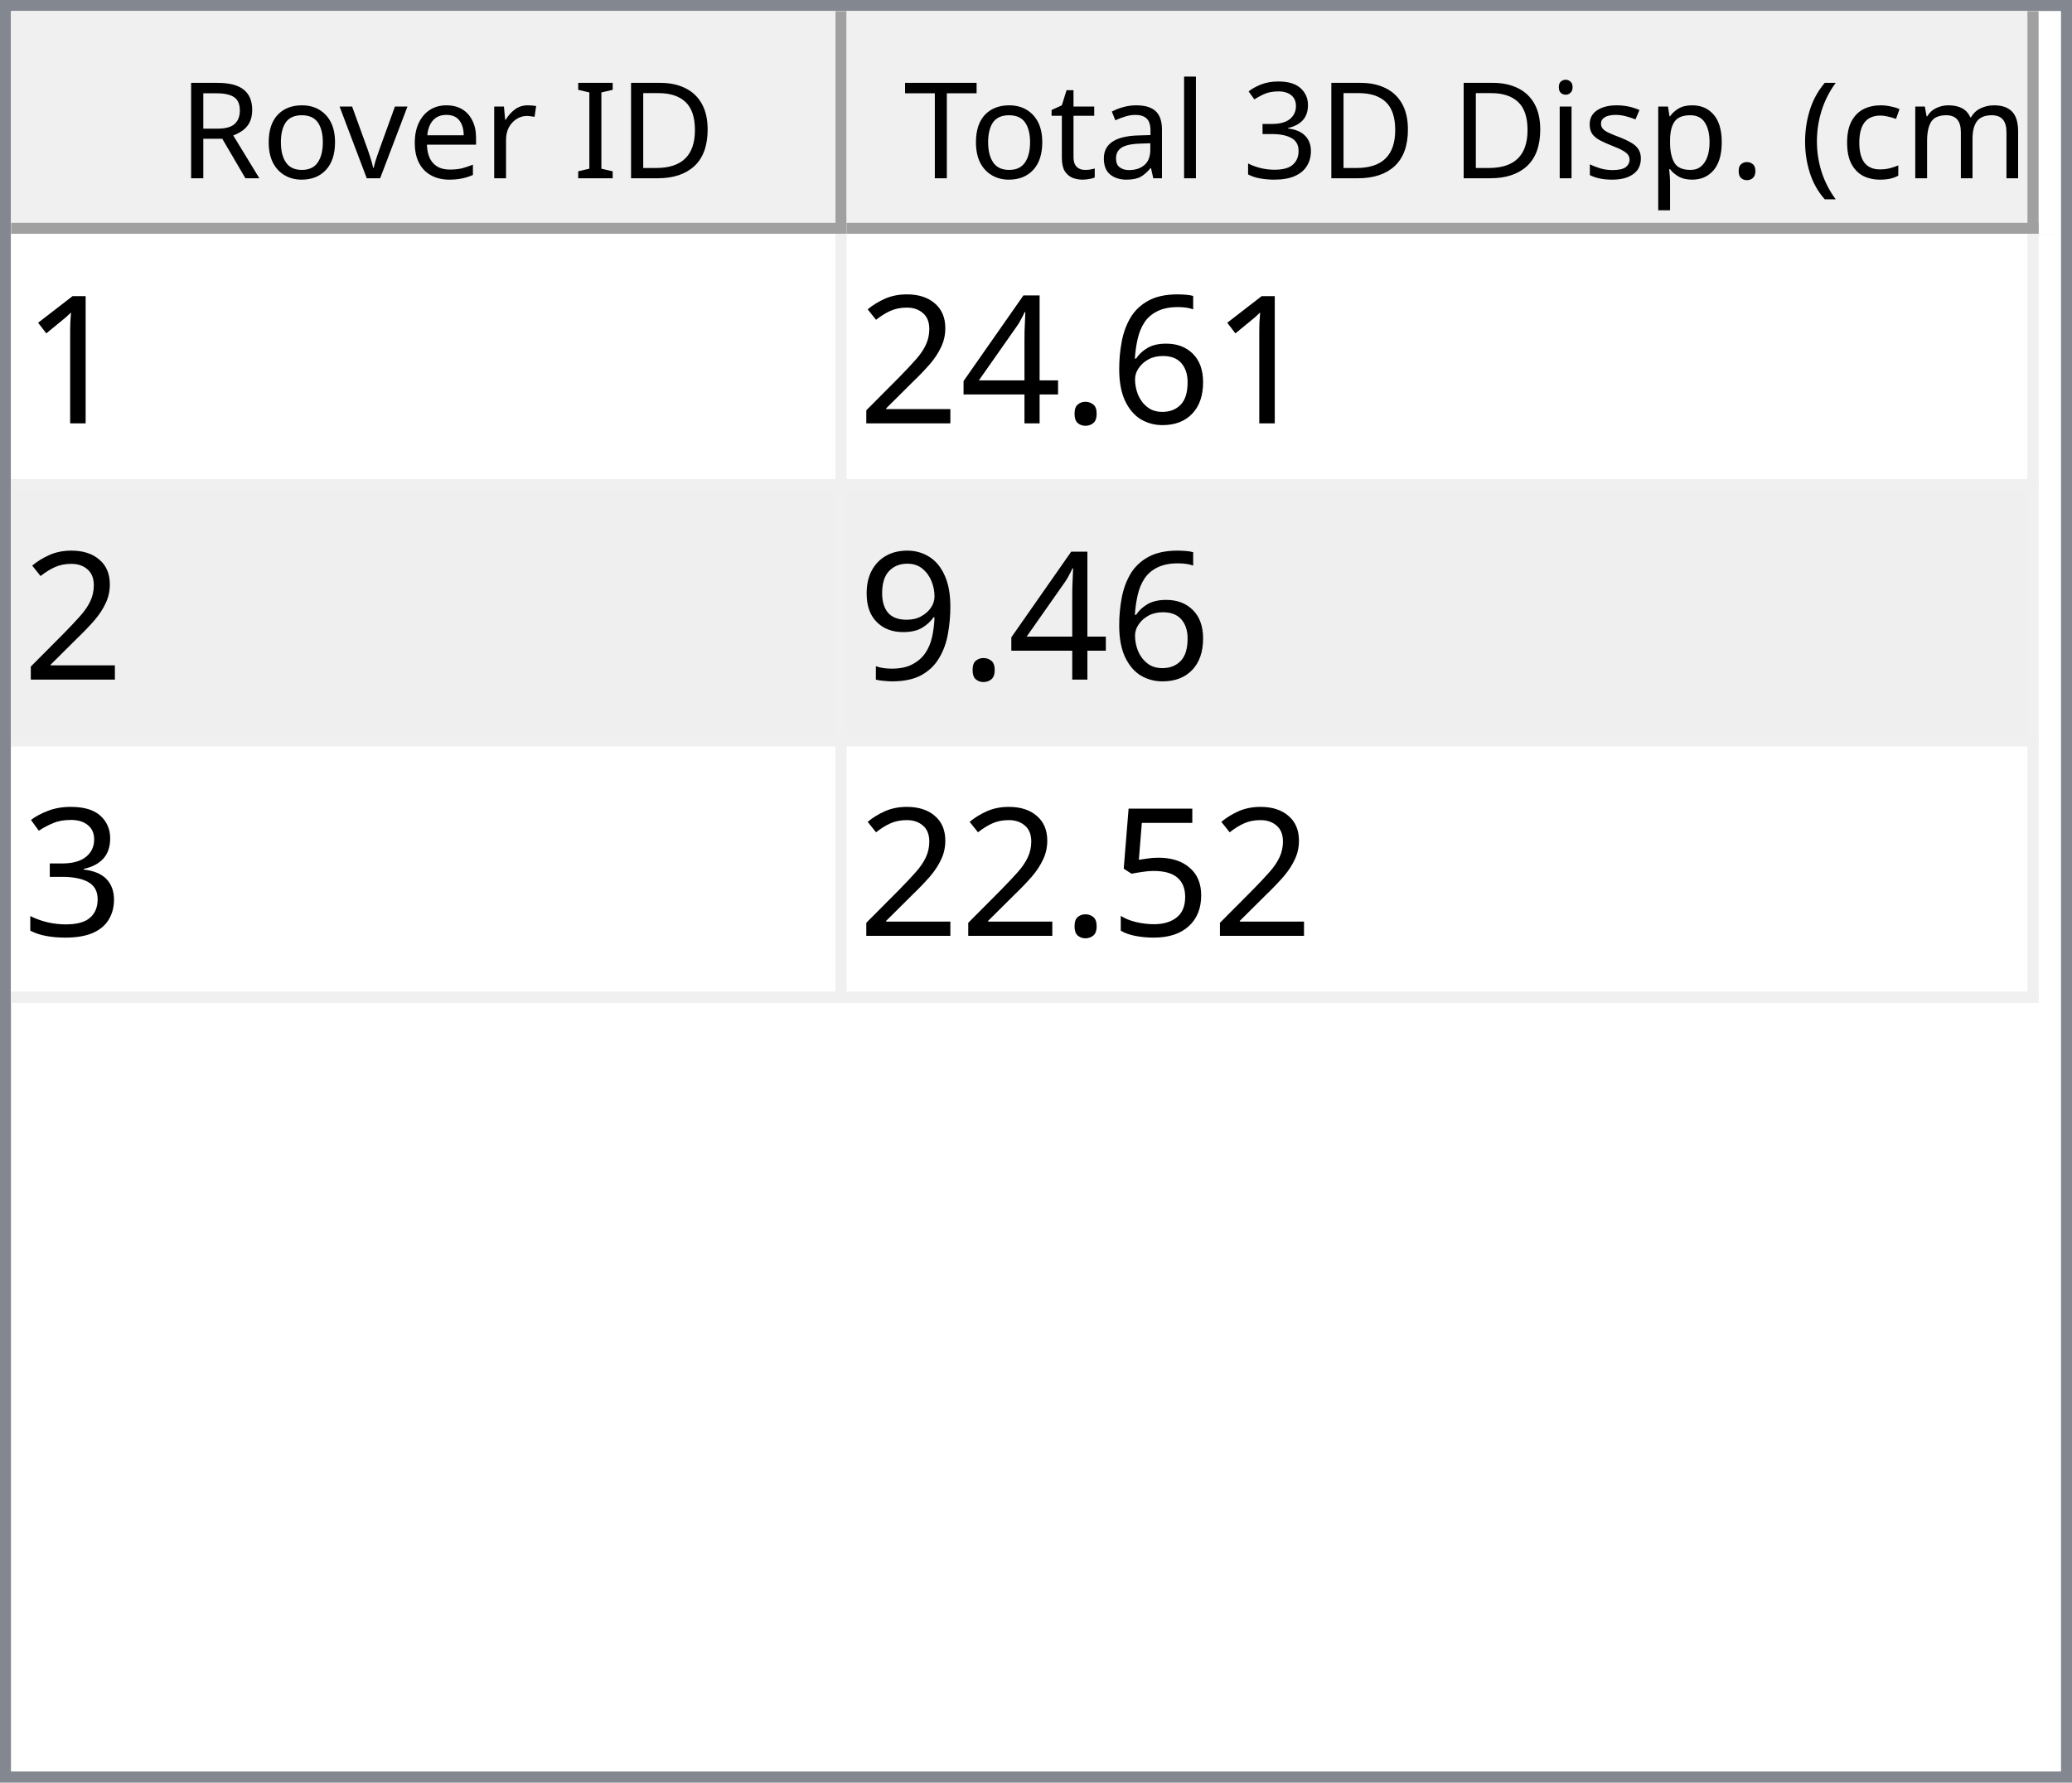
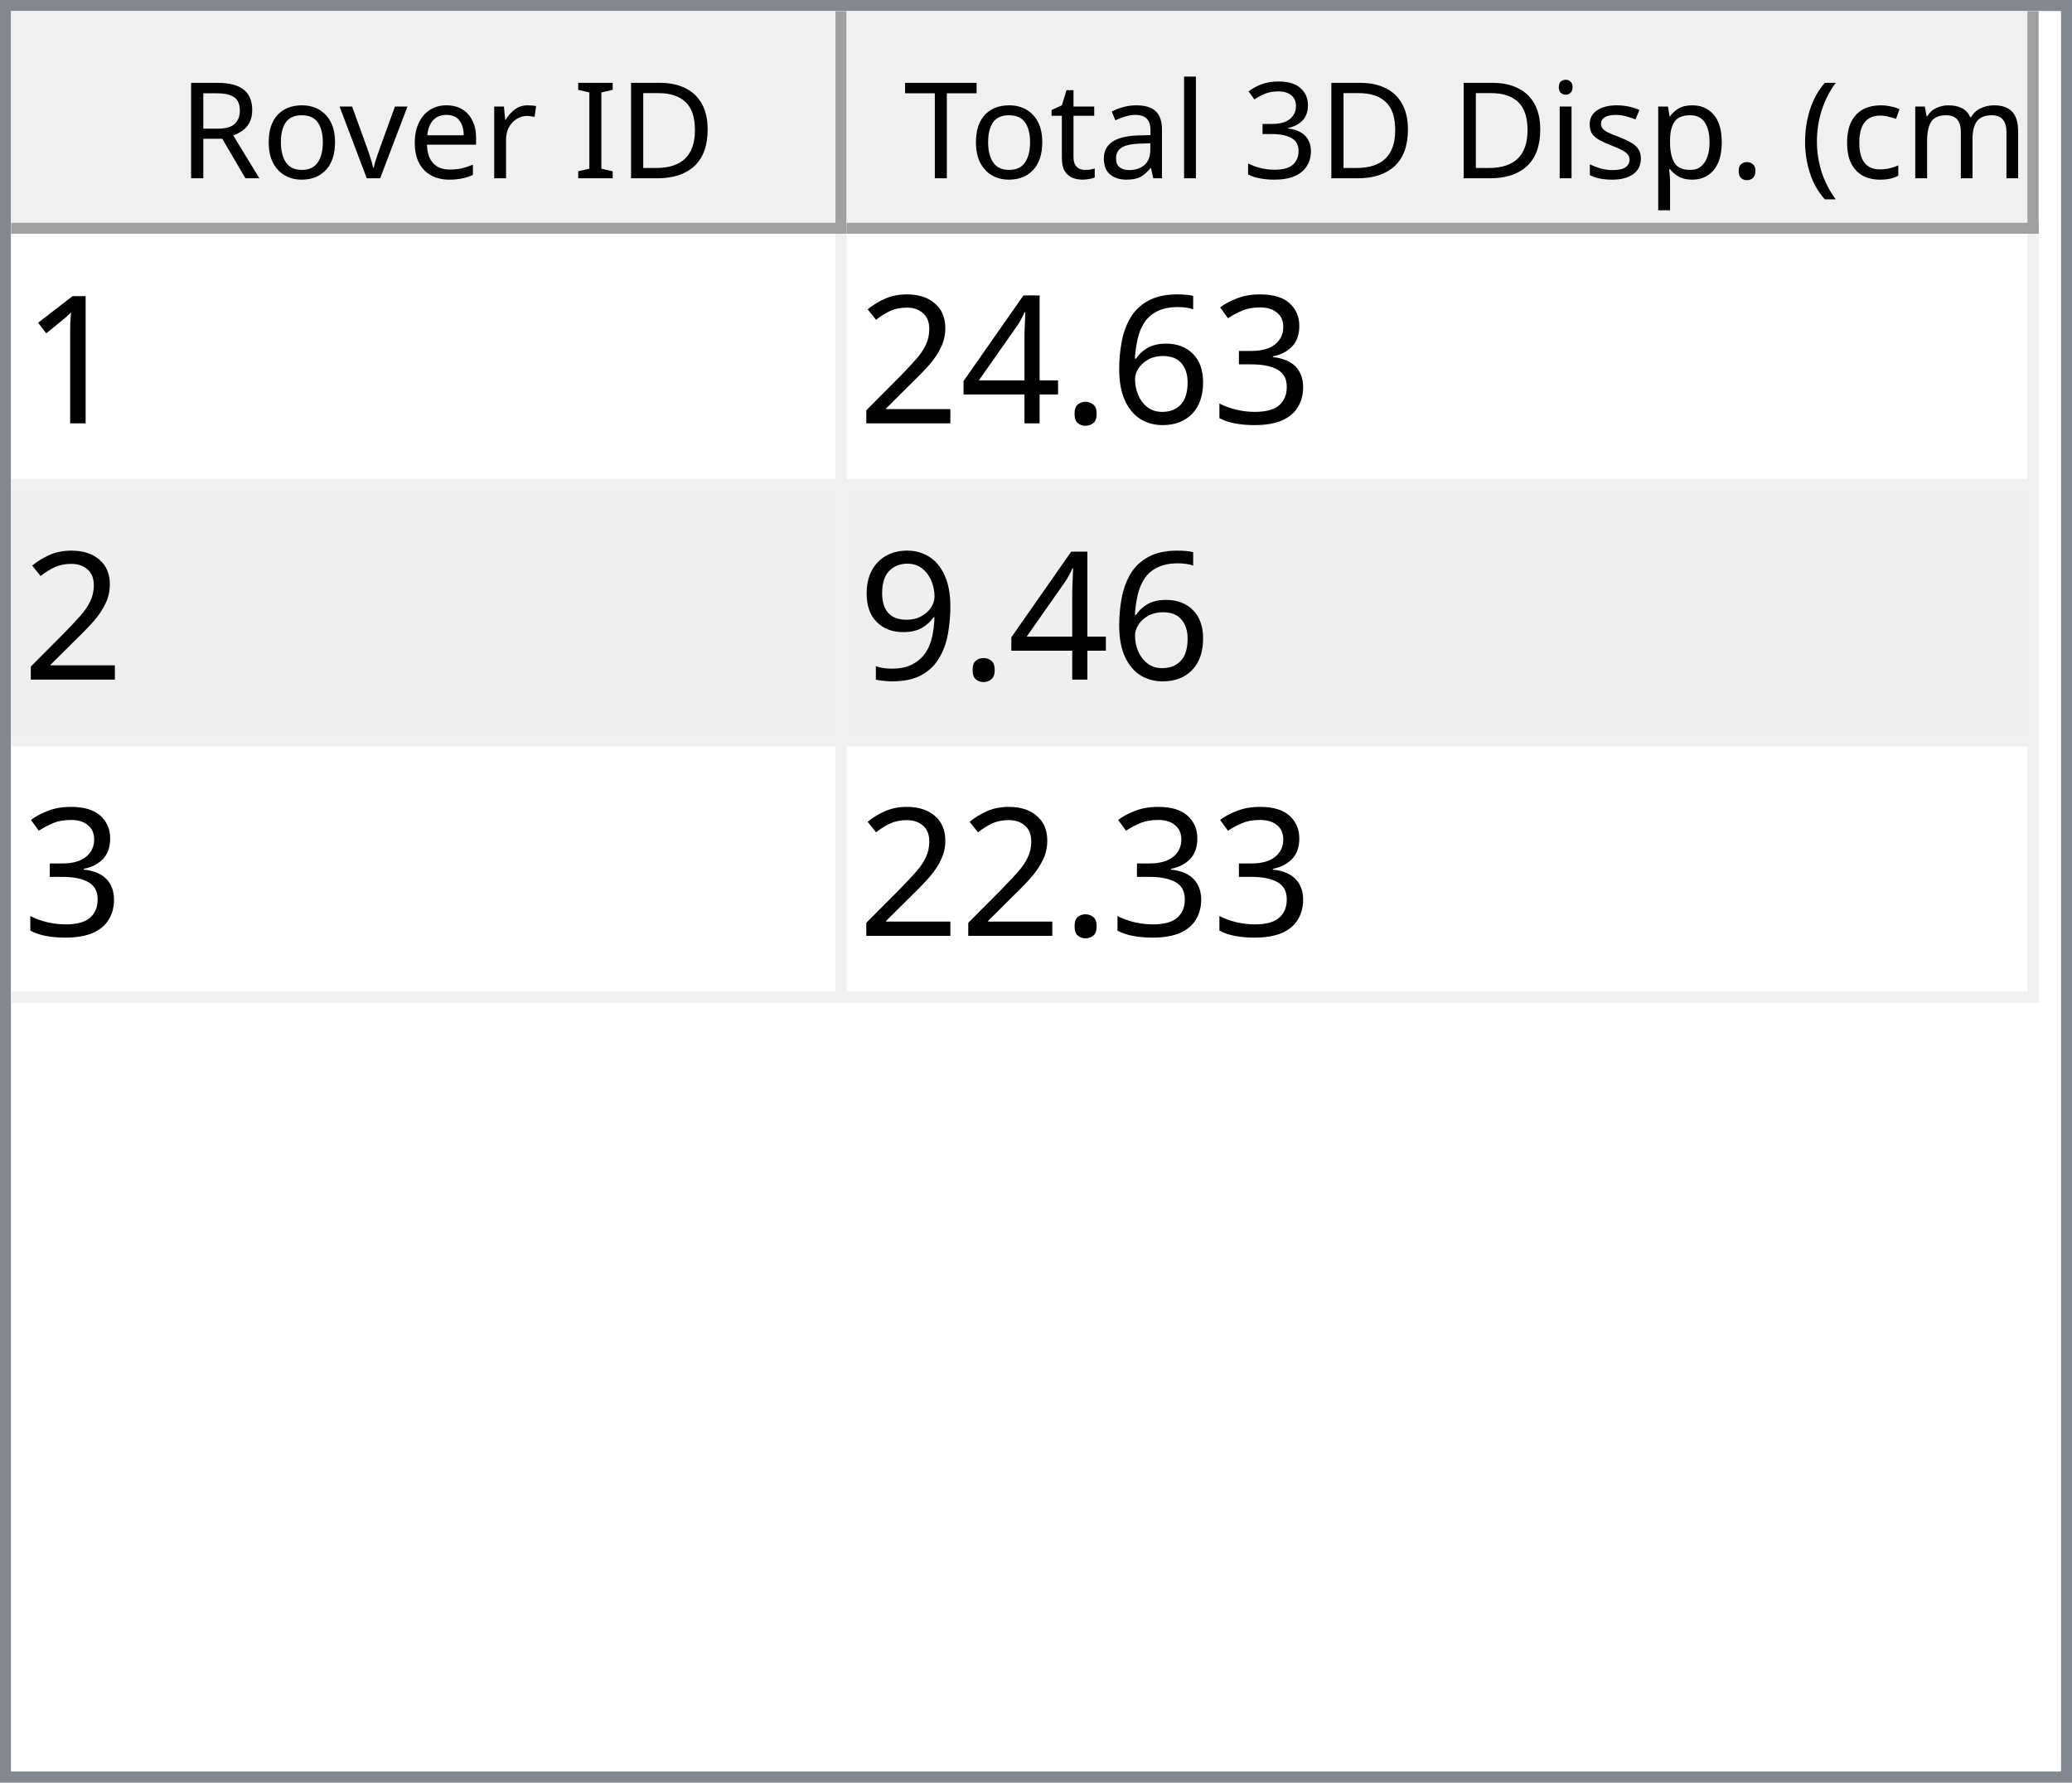
<svg xmlns="http://www.w3.org/2000/svg" style="fill-opacity:1; color-rendering:auto; color-interpolation:auto; text-rendering:auto; stroke:black; stroke-linecap:square; stroke-miterlimit:10; shape-rendering:auto; stroke-opacity:1; fill:black; stroke-dasharray:none; font-weight:normal; stroke-width:1; font-family:'Dialog'; font-style:normal; stroke-linejoin:miter; font-size:12px; stroke-dashoffset:0; image-rendering:auto;" width="186" height="160">
  <defs id="genericDefs" />
  <g>
    <defs id="defs1">
      <clipPath clipPathUnits="userSpaceOnUse" id="clipPath1">
        <path d="M0 0 L186 0 L186 160 L0 160 L0 0 Z" />
      </clipPath>
      <clipPath clipPathUnits="userSpaceOnUse" id="clipPath2">
        <path d="M0 0 L0 160 L186 160 L186 0 Z" />
      </clipPath>
      <clipPath clipPathUnits="userSpaceOnUse" id="clipPath3">
        <path d="M0 0 L0 20 L184 20 L184 0 Z" />
      </clipPath>
      <clipPath clipPathUnits="userSpaceOnUse" id="clipPath4">
        <path d="M0 0 L0 20 L75 20 L75 0 Z" />
      </clipPath>
      <clipPath clipPathUnits="userSpaceOnUse" id="clipPath5">
        <path d="M1 1 L1 19 L74 19 L74 1 Z" />
      </clipPath>
      <clipPath clipPathUnits="userSpaceOnUse" id="clipPath6">
        <path d="M0 0 L0 18 L73 18 L73 0 Z" />
      </clipPath>
      <clipPath clipPathUnits="userSpaceOnUse" id="clipPath7">
        <path d="M-0.5 -0.5 L-0.5 19.5 L74.5 19.5 L74.5 -0.5 Z" />
      </clipPath>
      <clipPath clipPathUnits="userSpaceOnUse" id="clipPath8">
        <path d="M0 0 L0 20 L107 20 L107 0 Z" />
      </clipPath>
      <clipPath clipPathUnits="userSpaceOnUse" id="clipPath9">
        <path d="M1 1 L1 19 L106 19 L106 1 Z" />
      </clipPath>
      <clipPath clipPathUnits="userSpaceOnUse" id="clipPath10">
        <path d="M0 0 L0 18 L105 18 L105 0 Z" />
      </clipPath>
      <clipPath clipPathUnits="userSpaceOnUse" id="clipPath11">
        <path d="M-0.5 -0.5 L-0.5 19.5 L106.5 19.5 L106.5 -0.5 Z" />
      </clipPath>
      <clipPath clipPathUnits="userSpaceOnUse" id="clipPath12">
        <path d="M0 0 L0 138 L184 138 L184 0 Z" />
      </clipPath>
      <clipPath clipPathUnits="userSpaceOnUse" id="clipPath13">
        <path d="M0 0 L0 69 L182 69 L182 0 Z" />
      </clipPath>
      <clipPath clipPathUnits="userSpaceOnUse" id="clipPath14">
        <path d="M-0.5 -0.5 L-0.5 68.5 L181.5 68.5 L181.5 -0.5 Z" />
      </clipPath>
      <clipPath clipPathUnits="userSpaceOnUse" id="clipPath15">
        <path d="M0 0 L0 22 L74 22 L74 0 Z" />
      </clipPath>
      <clipPath clipPathUnits="userSpaceOnUse" id="clipPath16">
        <path d="M0 0 L0 22 L106 22 L106 0 Z" />
      </clipPath>
      <font horiz-adv-x="64.551" id="font1">
        <font-face ascent="107.91" descent="25.098" units-per-em="100" style="font-style:normal; font-family:Segoe UI; font-weight:normal;" />
        <missing-glyph horiz-adv-x="64.551" d="M8.109 0 L8.109 68.266 L56.453 68.266 L56.453 0 L8.109 0 ZM15.328 7.234 L49.219 7.234 L49.219 61.031 L15.328 61.031 L15.328 7.234 Z" />
        <glyph unicode="D" horiz-adv-x="70.117" d="M9.188 0 L9.188 70.016 L28.516 70.016 Q65.531 70.016 65.531 35.891 Q65.531 19.672 55.25 9.836 Q44.969 0 27.734 0 L9.188 0 ZM17.391 62.594 L17.391 7.422 L27.828 7.422 Q41.609 7.422 49.273 14.797 Q56.938 22.172 56.938 35.688 Q56.938 62.594 28.328 62.594 L17.391 62.594 Z" />
        <glyph unicode="I" horiz-adv-x="26.611" d="M17.391 0 L9.188 0 L9.188 70.016 L17.391 70.016 L17.391 0 Z" />
        <glyph unicode=" " horiz-adv-x="27.393" d="" />
        <glyph unicode="r" horiz-adv-x="34.766" d="M34.188 41.891 Q32.078 43.5 28.125 43.5 Q23 43.5 19.555 38.672 Q16.109 33.844 16.109 25.484 L16.109 0 L8.109 0 L8.109 50 L16.109 50 L16.109 39.703 L16.312 39.703 Q18.016 44.969 21.531 47.922 Q25.047 50.875 29.391 50.875 Q32.516 50.875 34.188 50.203 L34.188 41.891 Z" />
        <glyph unicode="e" horiz-adv-x="52.295" d="M48.297 23 L12.984 23 Q13.188 14.656 17.484 10.109 Q21.781 5.562 29.297 5.562 Q37.75 5.562 44.828 11.141 L44.828 3.609 Q38.234 -1.172 27.391 -1.172 Q16.797 -1.172 10.742 5.641 Q4.688 12.453 4.688 24.812 Q4.688 36.469 11.305 43.82 Q17.922 51.172 27.734 51.172 Q37.547 51.172 42.922 44.828 Q48.297 38.484 48.297 27.203 L48.297 23 ZM40.094 29.781 Q40.047 36.719 36.75 40.578 Q33.453 44.438 27.594 44.438 Q21.922 44.438 17.969 40.383 Q14.016 36.328 13.094 29.781 L40.094 29.781 Z" />
        <glyph unicode="v" horiz-adv-x="47.9" d="M47.406 50 L27.484 0 L19.625 0 L0.688 50 L9.469 50 L22.172 13.672 Q23.578 9.672 23.922 6.688 L24.125 6.688 Q24.609 10.453 25.688 13.484 L38.969 50 L47.406 50 Z" />
        <glyph unicode="o" horiz-adv-x="58.594" d="M29 -1.172 Q17.922 -1.172 11.305 5.836 Q4.688 12.844 4.688 24.422 Q4.688 37.016 11.57 44.094 Q18.453 51.172 30.172 51.172 Q41.359 51.172 47.633 44.289 Q53.906 37.406 53.906 25.203 Q53.906 13.234 47.141 6.031 Q40.375 -1.172 29 -1.172 ZM29.594 44.438 Q21.875 44.438 17.383 39.188 Q12.891 33.938 12.891 24.703 Q12.891 15.828 17.43 10.695 Q21.969 5.562 29.594 5.562 Q37.359 5.562 41.531 10.594 Q45.703 15.625 45.703 24.906 Q45.703 34.281 41.531 39.359 Q37.359 44.438 29.594 44.438 Z" />
        <glyph unicode="R" horiz-adv-x="59.814" d="M59.375 0 L49.609 0 L37.891 19.625 Q36.281 22.359 34.766 24.289 Q33.25 26.219 31.664 27.438 Q30.078 28.656 28.25 29.219 Q26.422 29.781 24.125 29.781 L17.391 29.781 L17.391 0 L9.188 0 L9.188 70.016 L30.078 70.016 Q34.672 70.016 38.555 68.867 Q42.438 67.719 45.289 65.375 Q48.141 63.031 49.758 59.547 Q51.375 56.062 51.375 51.375 Q51.375 47.703 50.273 44.656 Q49.172 41.609 47.148 39.211 Q45.125 36.812 42.266 35.133 Q39.406 33.453 35.844 32.516 L35.844 32.328 Q37.594 31.547 38.891 30.547 Q40.188 29.547 41.359 28.18 Q42.531 26.812 43.68 25.078 Q44.828 23.344 46.234 21.047 L59.375 0 ZM17.391 62.594 L17.391 37.203 L28.516 37.203 Q31.594 37.203 34.203 38.133 Q36.812 39.062 38.719 40.797 Q40.625 42.531 41.703 45.047 Q42.781 47.562 42.781 50.688 Q42.781 56.297 39.141 59.445 Q35.5 62.594 28.609 62.594 L17.391 62.594 Z" />
        <glyph unicode=")" horiz-adv-x="30.176" d="M8.297 -15.922 L1.172 -15.922 Q16.406 2.344 16.406 26.812 Q16.406 51.469 1.078 70.016 L8.297 70.016 Q23.531 52.156 23.531 26.703 Q23.531 1.375 8.297 -15.922 Z" />
        <glyph unicode="m" horiz-adv-x="86.133" d="M79.109 0 L71.094 0 L71.094 28.719 Q71.094 37.016 68.531 40.727 Q65.969 44.438 59.906 44.438 Q54.781 44.438 51.195 39.75 Q47.609 35.062 47.609 28.516 L47.609 0 L39.594 0 L39.594 29.688 Q39.594 44.438 28.219 44.438 Q22.953 44.438 19.531 40.016 Q16.109 35.594 16.109 28.516 L16.109 0 L8.109 0 L8.109 50 L16.109 50 L16.109 42.094 L16.312 42.094 Q21.625 51.172 31.844 51.172 Q36.969 51.172 40.773 48.312 Q44.578 45.453 46 40.828 Q51.562 51.172 62.594 51.172 Q79.109 51.172 79.109 30.812 L79.109 0 Z" />
        <glyph unicode="c" horiz-adv-x="46.191" d="M42.188 2.297 Q36.422 -1.172 28.516 -1.172 Q17.828 -1.172 11.258 5.789 Q4.688 12.75 4.688 23.828 Q4.688 36.188 11.766 43.68 Q18.844 51.172 30.672 51.172 Q37.25 51.172 42.281 48.734 L42.281 40.531 Q36.719 44.438 30.375 44.438 Q22.703 44.438 17.797 38.945 Q12.891 33.453 12.891 24.516 Q12.891 15.719 17.508 10.641 Q22.125 5.562 29.891 5.562 Q36.422 5.562 42.188 9.906 L42.188 2.297 Z" />
        <glyph unicode="(" horiz-adv-x="30.176" d="M29.109 -15.922 L21.969 -15.922 Q6.844 1.375 6.844 26.703 Q6.844 52.156 21.969 70.016 L29.203 70.016 Q13.875 51.469 13.875 26.812 Q13.875 2.344 29.109 -15.922 Z" />
        <glyph unicode="." horiz-adv-x="21.68" d="M10.891 -1.078 Q8.641 -1.078 7.055 0.539 Q5.469 2.156 5.469 4.391 Q5.469 6.641 7.055 8.273 Q8.641 9.906 10.891 9.906 Q13.188 9.906 14.797 8.273 Q16.406 6.641 16.406 4.391 Q16.406 2.156 14.797 0.539 Q13.188 -1.078 10.891 -1.078 Z" />
        <glyph unicode="p" horiz-adv-x="58.789" d="M16.312 7.234 L16.109 7.234 L16.109 -23 L8.109 -23 L8.109 50 L16.109 50 L16.109 41.219 L16.312 41.219 Q22.219 51.172 33.594 51.172 Q43.266 51.172 48.688 44.461 Q54.109 37.75 54.109 26.469 Q54.109 13.922 48 6.375 Q41.891 -1.172 31.297 -1.172 Q21.578 -1.172 16.312 7.234 ZM16.109 27.391 L16.109 20.406 Q16.109 14.203 20.141 9.883 Q24.172 5.562 30.375 5.562 Q37.641 5.562 41.773 11.133 Q45.906 16.703 45.906 26.609 Q45.906 34.969 42.047 39.703 Q38.188 44.438 31.594 44.438 Q24.609 44.438 20.359 39.578 Q16.109 34.719 16.109 27.391 Z" />
        <glyph unicode="s" horiz-adv-x="42.432" d="M5.078 1.812 L5.078 10.406 Q11.625 5.562 19.484 5.562 Q30.031 5.562 30.031 12.594 Q30.031 14.594 29.125 15.992 Q28.219 17.391 26.68 18.461 Q25.141 19.531 23.07 20.383 Q21 21.234 18.609 22.172 Q15.281 23.484 12.766 24.828 Q10.25 26.172 8.57 27.859 Q6.891 29.547 6.031 31.695 Q5.172 33.844 5.172 36.719 Q5.172 40.234 6.789 42.945 Q8.406 45.656 11.086 47.484 Q13.766 49.312 17.211 50.242 Q20.656 51.172 24.312 51.172 Q30.812 51.172 35.938 48.922 L35.938 40.828 Q30.422 44.438 23.25 44.438 Q21 44.438 19.195 43.922 Q17.391 43.406 16.094 42.477 Q14.797 41.547 14.086 40.258 Q13.375 38.969 13.375 37.406 Q13.375 35.453 14.086 34.133 Q14.797 32.812 16.164 31.789 Q17.531 30.766 19.484 29.938 Q21.438 29.109 23.922 28.125 Q27.25 26.859 29.883 25.516 Q32.516 24.172 34.375 22.484 Q36.234 20.797 37.234 18.602 Q38.234 16.406 38.234 13.375 Q38.234 9.672 36.602 6.938 Q34.969 4.203 32.234 2.398 Q29.5 0.594 25.93 -0.289 Q22.359 -1.172 18.453 -1.172 Q10.75 -1.172 5.078 1.812 Z" />
        <glyph unicode="i" horiz-adv-x="24.219" d="M12.203 62.703 Q10.062 62.703 8.547 64.164 Q7.031 65.625 7.031 67.875 Q7.031 70.125 8.547 71.609 Q10.062 73.094 12.203 73.094 Q14.406 73.094 15.945 71.609 Q17.484 70.125 17.484 67.875 Q17.484 65.719 15.945 64.211 Q14.406 62.703 12.203 62.703 ZM16.109 0 L8.109 0 L8.109 50 L16.109 50 L16.109 0 Z" />
        <glyph unicode="3" horiz-adv-x="53.906" d="M46.531 19.828 Q46.531 15.094 44.75 11.211 Q42.969 7.328 39.719 4.57 Q36.469 1.812 31.93 0.297 Q27.391 -1.219 21.922 -1.219 Q11.922 -1.219 6 2.594 L6 11.188 Q13.094 5.609 22.219 5.609 Q25.875 5.609 28.828 6.539 Q31.781 7.469 33.906 9.227 Q36.031 10.984 37.18 13.477 Q38.328 15.969 38.328 19.094 Q38.328 32.812 18.797 32.812 L12.984 32.812 L12.984 39.594 L18.5 39.594 Q35.797 39.594 35.797 52.484 Q35.797 64.406 22.609 64.406 Q15.188 64.406 8.688 59.422 L8.688 67.188 Q15.375 71.188 24.609 71.188 Q29 71.188 32.57 69.969 Q36.141 68.75 38.68 66.555 Q41.219 64.359 42.609 61.281 Q44 58.203 44 54.5 Q44 40.672 30.031 36.719 L30.031 36.531 Q33.594 36.141 36.625 34.797 Q39.656 33.453 41.852 31.305 Q44.047 29.156 45.289 26.25 Q46.531 23.344 46.531 19.828 Z" />
        <glyph unicode="l" horiz-adv-x="24.219" d="M16.109 0 L8.109 0 L8.109 74.031 L16.109 74.031 L16.109 0 Z" />
        <glyph unicode="a" horiz-adv-x="50.879" d="M43.891 0 L35.891 0 L35.891 7.812 L35.688 7.812 Q30.469 -1.172 20.312 -1.172 Q12.844 -1.172 8.617 2.781 Q4.391 6.734 4.391 13.281 Q4.391 27.297 20.906 29.594 L35.891 31.688 Q35.891 44.438 25.594 44.438 Q16.547 44.438 9.281 38.281 L9.281 46.484 Q16.656 51.172 26.266 51.172 Q43.891 51.172 43.891 32.516 L43.891 0 ZM35.891 25.297 L23.828 23.641 Q18.266 22.859 15.43 20.875 Q12.594 18.891 12.594 13.875 Q12.594 10.203 15.211 7.883 Q17.828 5.562 22.172 5.562 Q28.125 5.562 32.008 9.742 Q35.891 13.922 35.891 20.312 L35.891 25.297 Z" />
        <glyph unicode="t" horiz-adv-x="33.887" d="M31.297 0.484 Q28.469 -1.078 23.828 -1.078 Q10.688 -1.078 10.688 13.578 L10.688 43.172 L2.094 43.172 L2.094 50 L10.688 50 L10.688 62.203 L18.703 64.797 L18.703 50 L31.297 50 L31.297 43.172 L18.703 43.172 L18.703 14.984 Q18.703 9.969 20.414 7.82 Q22.125 5.672 26.078 5.672 Q29.109 5.672 31.297 7.328 L31.297 0.484 Z" />
        <glyph unicode="T" horiz-adv-x="52.393" d="M50.594 62.594 L30.375 62.594 L30.375 0 L22.172 0 L22.172 62.594 L2 62.594 L2 70.016 L50.594 70.016 L50.594 62.594 Z" />
      </font>
      <font horiz-adv-x="75.0" id="font2">
        <font-face ascent="100.537" descent="21.973" units-per-em="100" style="font-style:normal; font-family:sans-serif; font-weight:normal;" />
        <missing-glyph horiz-adv-x="75.0" d="M12.5 0 L12.5 62.5 L62.5 62.5 L62.5 0 L12.5 0 ZM14.062 1.562 L60.938 1.562 L60.938 60.938 L14.062 60.938 L14.062 1.562 Z" />
        <glyph unicode="1" horiz-adv-x="55.615" d="M37.25 0 L28.469 0 L28.469 56 Q25.297 52.984 20.141 49.953 Q14.984 46.922 10.891 45.406 L10.891 53.906 Q18.266 57.375 23.781 62.305 Q29.297 67.234 31.594 71.875 L37.25 71.875 L37.25 0 Z" />
+         <glyph unicode="3" horiz-adv-x="55.615" d="M4.203 18.891 L12.984 20.062 Q14.5 12.594 18.141 9.297 Q21.781 6 27 6 Q33.203 6 37.477 10.297 Q41.75 14.594 41.75 20.953 Q41.75 27 37.797 30.93 Q33.844 34.859 27.734 34.859 Q25.25 34.859 21.531 33.891 L22.516 41.609 Q23.391 41.5 23.922 41.5 Q29.547 41.5 34.039 44.43 Q38.531 47.359 38.531 53.469 Q38.531 58.297 35.258 61.477 Q31.984 64.656 26.812 64.656 Q21.688 64.656 18.266 61.43 Q14.844 58.203 13.875 51.766 L5.078 53.328 Q6.688 62.156 12.398 67.016 Q18.109 71.875 26.609 71.875 Q32.469 71.875 37.398 69.359 Q42.328 66.844 44.945 62.5 Q47.562 58.156 47.562 53.266 Q47.562 48.641 45.07 44.828 Q42.578 41.016 37.703 38.766 Q44.047 37.312 47.562 32.695 Q51.078 28.078 51.078 21.141 Q51.078 11.766 44.242 5.25 Q37.406 -1.266 26.953 -1.266 Q17.531 -1.266 11.305 4.352 Q5.078 9.969 4.203 18.891 Z" />
        <glyph unicode="6" horiz-adv-x="55.615" d="M49.75 54.047 L41.016 53.375 Q39.844 58.547 37.703 60.891 Q34.125 64.656 28.906 64.656 Q24.703 64.656 21.531 62.312 Q17.391 59.281 14.992 53.469 Q12.594 47.656 12.5 36.922 Q15.672 41.75 20.266 44.094 Q24.859 46.438 29.891 46.438 Q38.672 46.438 44.852 39.969 Q51.031 33.5 51.031 23.25 Q51.031 16.5 48.125 10.719 Q45.219 4.938 40.141 1.859 Q35.062 -1.219 28.609 -1.219 Q17.625 -1.219 10.695 6.859 Q3.766 14.938 3.766 33.5 Q3.766 54.25 11.422 63.672 Q18.109 71.875 29.438 71.875 Q37.891 71.875 43.289 67.141 Q48.688 62.406 49.75 54.047 ZM13.875 23.188 Q13.875 18.656 15.797 14.508 Q17.719 10.359 21.188 8.18 Q24.656 6 28.469 6 Q34.031 6 38.039 10.492 Q42.047 14.984 42.047 22.703 Q42.047 30.125 38.086 34.398 Q34.125 38.672 28.125 38.672 Q22.172 38.672 18.023 34.398 Q13.875 30.125 13.875 23.188 Z" />
        <glyph unicode="." horiz-adv-x="27.783" d="M9.078 0 L9.078 10.016 L19.094 10.016 L19.094 0 L9.078 0 Z" />
        <glyph unicode="4" horiz-adv-x="55.615" d="M32.328 0 L32.328 17.141 L1.266 17.141 L1.266 25.203 L33.938 71.578 L41.109 71.578 L41.109 25.203 L50.781 25.203 L50.781 17.141 L41.109 17.141 L41.109 0 L32.328 0 ZM32.328 25.203 L32.328 57.469 L9.906 25.203 L32.328 25.203 Z" />
        <glyph unicode="2" horiz-adv-x="55.615" d="M50.344 8.453 L50.344 0 L3.031 0 Q2.938 3.172 4.047 6.109 Q5.859 10.938 9.836 15.625 Q13.812 20.312 21.344 26.469 Q33.016 36.031 37.117 41.625 Q41.219 47.219 41.219 52.203 Q41.219 57.422 37.477 61.008 Q33.734 64.594 27.734 64.594 Q21.391 64.594 17.578 60.789 Q13.766 56.984 13.719 50.25 L4.688 51.172 Q5.609 61.281 11.664 66.578 Q17.719 71.875 27.938 71.875 Q38.234 71.875 44.242 66.164 Q50.25 60.453 50.25 52 Q50.25 47.703 48.492 43.555 Q46.734 39.406 42.656 34.812 Q38.578 30.219 29.109 22.219 Q21.188 15.578 18.945 13.211 Q16.703 10.844 15.234 8.453 L50.344 8.453 Z" />
        <glyph unicode="9" horiz-adv-x="55.615" d="M5.469 16.547 L13.922 17.328 Q14.984 11.375 18.016 8.688 Q21.047 6 25.781 6 Q29.828 6 32.883 7.859 Q35.938 9.719 37.891 12.82 Q39.844 15.922 41.164 21.195 Q42.484 26.469 42.484 31.938 Q42.484 32.516 42.438 33.688 Q39.797 29.5 35.234 26.883 Q30.672 24.266 25.344 24.266 Q16.453 24.266 10.305 30.711 Q4.156 37.156 4.156 47.703 Q4.156 58.594 10.578 65.234 Q17 71.875 26.656 71.875 Q33.641 71.875 39.43 68.117 Q45.219 64.359 48.219 57.398 Q51.219 50.438 51.219 37.25 Q51.219 23.531 48.242 15.406 Q45.266 7.281 39.383 3.031 Q33.5 -1.219 25.594 -1.219 Q17.188 -1.219 11.867 3.445 Q6.547 8.109 5.469 16.547 ZM41.453 48.141 Q41.453 55.719 37.43 60.156 Q33.406 64.594 27.734 64.594 Q21.875 64.594 17.531 59.812 Q13.188 55.031 13.188 47.406 Q13.188 40.578 17.312 36.305 Q21.438 32.031 27.484 32.031 Q33.594 32.031 37.523 36.305 Q41.453 40.578 41.453 48.141 Z" />
-         <glyph unicode="3" horiz-adv-x="55.615" d="M4.203 18.891 L12.984 20.062 Q14.5 12.594 18.141 9.297 Q21.781 6 27 6 Q33.203 6 37.477 10.297 Q41.75 14.594 41.75 20.953 Q41.75 27 37.797 30.93 Q33.844 34.859 27.734 34.859 Q25.25 34.859 21.531 33.891 L22.516 41.609 Q23.391 41.5 23.922 41.5 Q29.547 41.5 34.039 44.43 Q38.531 47.359 38.531 53.469 Q38.531 58.297 35.258 61.477 Q31.984 64.656 26.812 64.656 Q21.688 64.656 18.266 61.43 Q14.844 58.203 13.875 51.766 L5.078 53.328 Q6.688 62.156 12.398 67.016 Q18.109 71.875 26.609 71.875 Q32.469 71.875 37.398 69.359 Q42.328 66.844 44.945 62.5 Q47.562 58.156 47.562 53.266 Q47.562 48.641 45.07 44.828 Q42.578 41.016 37.703 38.766 Q44.047 37.312 47.562 32.695 Q51.078 28.078 51.078 21.141 Q51.078 11.766 44.242 5.25 Q37.406 -1.266 26.953 -1.266 Q17.531 -1.266 11.305 4.352 Q5.078 9.969 4.203 18.891 Z" />
-         <glyph unicode="5" horiz-adv-x="55.615" d="M4.156 18.75 L13.375 19.531 Q14.406 12.797 18.141 9.398 Q21.875 6 27.156 6 Q33.5 6 37.891 10.789 Q42.281 15.578 42.281 23.484 Q42.281 31 38.062 35.352 Q33.844 39.703 27 39.703 Q22.75 39.703 19.336 37.773 Q15.922 35.844 13.969 32.766 L5.719 33.844 L12.641 70.609 L48.25 70.609 L48.25 62.203 L19.672 62.203 L15.828 42.969 Q22.266 47.469 29.344 47.469 Q38.719 47.469 45.164 40.969 Q51.609 34.469 51.609 24.266 Q51.609 14.547 45.953 7.469 Q39.062 -1.219 27.156 -1.219 Q17.391 -1.219 11.211 4.25 Q5.031 9.719 4.156 18.75 Z" />
      </font>
    </defs>
    <g style="fill:white; stroke:white;">
      <rect x="0" y="0" width="186" style="clip-path:url(#clipPath1); stroke:none;" height="160" />
    </g>
    <g style="fill:white; text-rendering:optimizeSpeed; color-rendering:optimizeSpeed; image-rendering:optimizeSpeed; shape-rendering:crispEdges; stroke:white; color-interpolation:sRGB;">
      <rect x="0" width="186" height="160" y="0" style="stroke:none;" />
      <path style="stroke:none;" d="M0 160 L186 160 L186 0 L0 0 Z" />
    </g>
    <g style="fill:rgb(240,240,240); font-family:'Segoe UI'; stroke:rgb(240,240,240);">
      <rect x="0" y="0" width="186" style="clip-path:url(#clipPath2); stroke:none;" height="160" />
    </g>
    <g style="fill:rgb(130,135,144); font-family:'Segoe UI'; stroke:rgb(130,135,144);">
      <path d="M0 0 L186 0 L186 160 L0 160 L0 0 ZM1 1 L185 1 L185 159 L1 159 L1 1 Z" style="fill-rule:evenodd; clip-path:url(#clipPath2); stroke:none;" />
    </g>
    <g style="fill:white; font-family:'Segoe UI'; stroke:white;" transform="translate(1,1)">
      <rect x="0" y="0" width="184" style="clip-path:url(#clipPath3); stroke:none;" height="20" />
    </g>
    <g style="fill:rgb(240,240,240); font-family:'Segoe UI'; stroke:rgb(240,240,240);" transform="translate(1,1)">
      <rect x="0" y="0" width="75" style="clip-path:url(#clipPath4); stroke:none;" height="20" />
    </g>
    <g style="font-family:'Segoe UI';" transform="translate(2,2)">
      <text x="14" xml:space="preserve" y="14" style="clip-path:url(#clipPath6); stroke:none;">Rover ID</text>
    </g>
    <g style="fill:rgb(160,160,160); font-family:'Segoe UI'; stroke:rgb(160,160,160); stroke-linejoin:bevel;" transform="translate(1.5,1.5)">
      <line x1="74" x2="74" y1="0" style="fill:none; clip-path:url(#clipPath7);" y2="19" />
    </g>
    <g style="fill:rgb(160,160,160); font-family:'Segoe UI'; stroke:rgb(160,160,160); stroke-linejoin:bevel;" transform="matrix(1,0,0,1,1,1) translate(0.5,0.5)">
      <line x1="0" x2="74" y1="19" style="fill:none; clip-path:url(#clipPath7);" y2="19" />
    </g>
    <g style="fill:rgb(240,240,240); font-family:'Segoe UI'; stroke:rgb(240,240,240);" transform="translate(76,1)">
      <rect x="0" y="0" width="107" style="clip-path:url(#clipPath8); stroke:none;" height="20" />
    </g>
    <g style="font-family:'Segoe UI';" transform="translate(77,2)">
      <text x="1" xml:space="preserve" y="14" style="clip-path:url(#clipPath10); stroke:none;"> Total 3D Disp. (cm)</text>
    </g>
    <g style="fill:rgb(160,160,160); font-family:'Segoe UI'; stroke:rgb(160,160,160); stroke-linejoin:bevel;" transform="translate(76.5,1.5)">
      <line x1="106" x2="106" y1="0" style="fill:none; clip-path:url(#clipPath11);" y2="19" />
    </g>
    <g style="fill:rgb(160,160,160); font-family:'Segoe UI'; stroke:rgb(160,160,160); stroke-linejoin:bevel;" transform="matrix(1,0,0,1,76,1) translate(0.5,0.5)">
      <line x1="0" x2="106" y1="19" style="fill:none; clip-path:url(#clipPath11);" y2="19" />
    </g>
    <g style="fill:white; font-family:'Segoe UI'; stroke:white;" transform="translate(1,21)">
      <rect x="0" y="0" width="184" style="clip-path:url(#clipPath12); stroke:none;" height="138" />
    </g>
    <g style="fill:rgb(240,240,240); font-size:16px; font-family:sans-serif; stroke:rgb(240,240,240);" transform="translate(1,21)">
      <rect x="0" y="0" width="182" style="clip-path:url(#clipPath13); stroke:none;" height="69" />
      <line transform="translate(0.5,0.5)" x1="0" x2="181" y1="22" style="clip-path:url(#clipPath14); fill:none; stroke-linejoin:bevel;" y2="22" />
    </g>
    <g transform="matrix(1,0,0,1,1,21) translate(0.5,0.5)" style="fill:rgb(240,240,240); font-size:16px; font-family:sans-serif; stroke:rgb(240,240,240); stroke-linejoin:bevel;">
      <line x1="0" x2="181" y1="45" style="fill:none; clip-path:url(#clipPath14);" y2="45" />
    </g>
    <g transform="matrix(1,0,0,1,1,21) translate(0.5,0.5)" style="fill:rgb(240,240,240); font-size:16px; font-family:sans-serif; stroke:rgb(240,240,240); stroke-linejoin:bevel;">
      <line x1="0" x2="181" y1="68" style="fill:none; clip-path:url(#clipPath14);" y2="68" />
    </g>
    <g transform="matrix(1,0,0,1,1,21) translate(0.5,0.5)" style="fill:rgb(240,240,240); font-size:16px; font-family:sans-serif; stroke:rgb(240,240,240); stroke-linejoin:bevel;">
      <line x1="74" x2="74" y1="0" style="fill:none; clip-path:url(#clipPath14);" y2="68" />
    </g>
    <g transform="matrix(1,0,0,1,1,21) translate(0.5,0.5)" style="fill:rgb(240,240,240); font-size:16px; font-family:sans-serif; stroke:rgb(240,240,240); stroke-linejoin:bevel;">
      <line x1="181" x2="181" y1="0" style="fill:none; clip-path:url(#clipPath14);" y2="68" />
    </g>
    <g style="fill:white; font-size:16px; font-family:sans-serif; stroke:white;" transform="matrix(1,0,0,1,1,21)">
      <rect x="0" y="0" width="74" style="clip-path:url(#clipPath15); stroke:none;" height="22" />
      <text x="1" y="17" style="fill:black; clip-path:url(#clipPath15); stroke:none;" xml:space="preserve">1</text>
    </g>
    <g style="fill:white; font-size:16px; font-family:sans-serif; stroke:white;" transform="matrix(1,0,0,1,1,21) translate(75,0)">
      <rect x="0" y="0" width="106" style="clip-path:url(#clipPath16); stroke:none;" height="22" />
-       <text x="1" y="17" style="fill:black; clip-path:url(#clipPath16); stroke:none;" xml:space="preserve">24.61</text>
+       <text x="1" y="17" style="fill:black; clip-path:url(#clipPath16); stroke:none;" xml:space="preserve">24.63</text>
    </g>
    <g style="fill:rgb(239,239,239); font-size:16px; font-family:sans-serif; stroke:rgb(239,239,239);" transform="matrix(1,0,0,1,1,21) translate(0,23)">
      <rect x="0" y="0" width="74" style="clip-path:url(#clipPath15); stroke:none;" height="22" />
      <text x="1" y="17" style="fill:black; clip-path:url(#clipPath15); stroke:none;" xml:space="preserve">2</text>
    </g>
    <g style="fill:rgb(239,239,239); font-size:16px; font-family:sans-serif; stroke:rgb(239,239,239);" transform="matrix(1,0,0,1,1,21) translate(75,23)">
      <rect x="0" y="0" width="106" style="clip-path:url(#clipPath16); stroke:none;" height="22" />
      <text x="1" y="17" style="fill:black; clip-path:url(#clipPath16); stroke:none;" xml:space="preserve">9.46</text>
    </g>
    <g style="fill:white; font-size:16px; font-family:sans-serif; stroke:white;" transform="matrix(1,0,0,1,1,21) translate(0,46)">
      <rect x="0" y="0" width="74" style="clip-path:url(#clipPath15); stroke:none;" height="22" />
      <text x="1" y="17" style="fill:black; clip-path:url(#clipPath15); stroke:none;" xml:space="preserve">3</text>
    </g>
    <g style="fill:white; font-size:16px; font-family:sans-serif; stroke:white;" transform="matrix(1,0,0,1,1,21) translate(75,46)">
      <rect x="0" y="0" width="106" style="clip-path:url(#clipPath16); stroke:none;" height="22" />
-       <text x="1" y="17" style="fill:black; clip-path:url(#clipPath16); stroke:none;" xml:space="preserve">22.52</text>
+       <text x="1" y="17" style="fill:black; clip-path:url(#clipPath16); stroke:none;" xml:space="preserve">22.33</text>
    </g>
  </g>
</svg>
